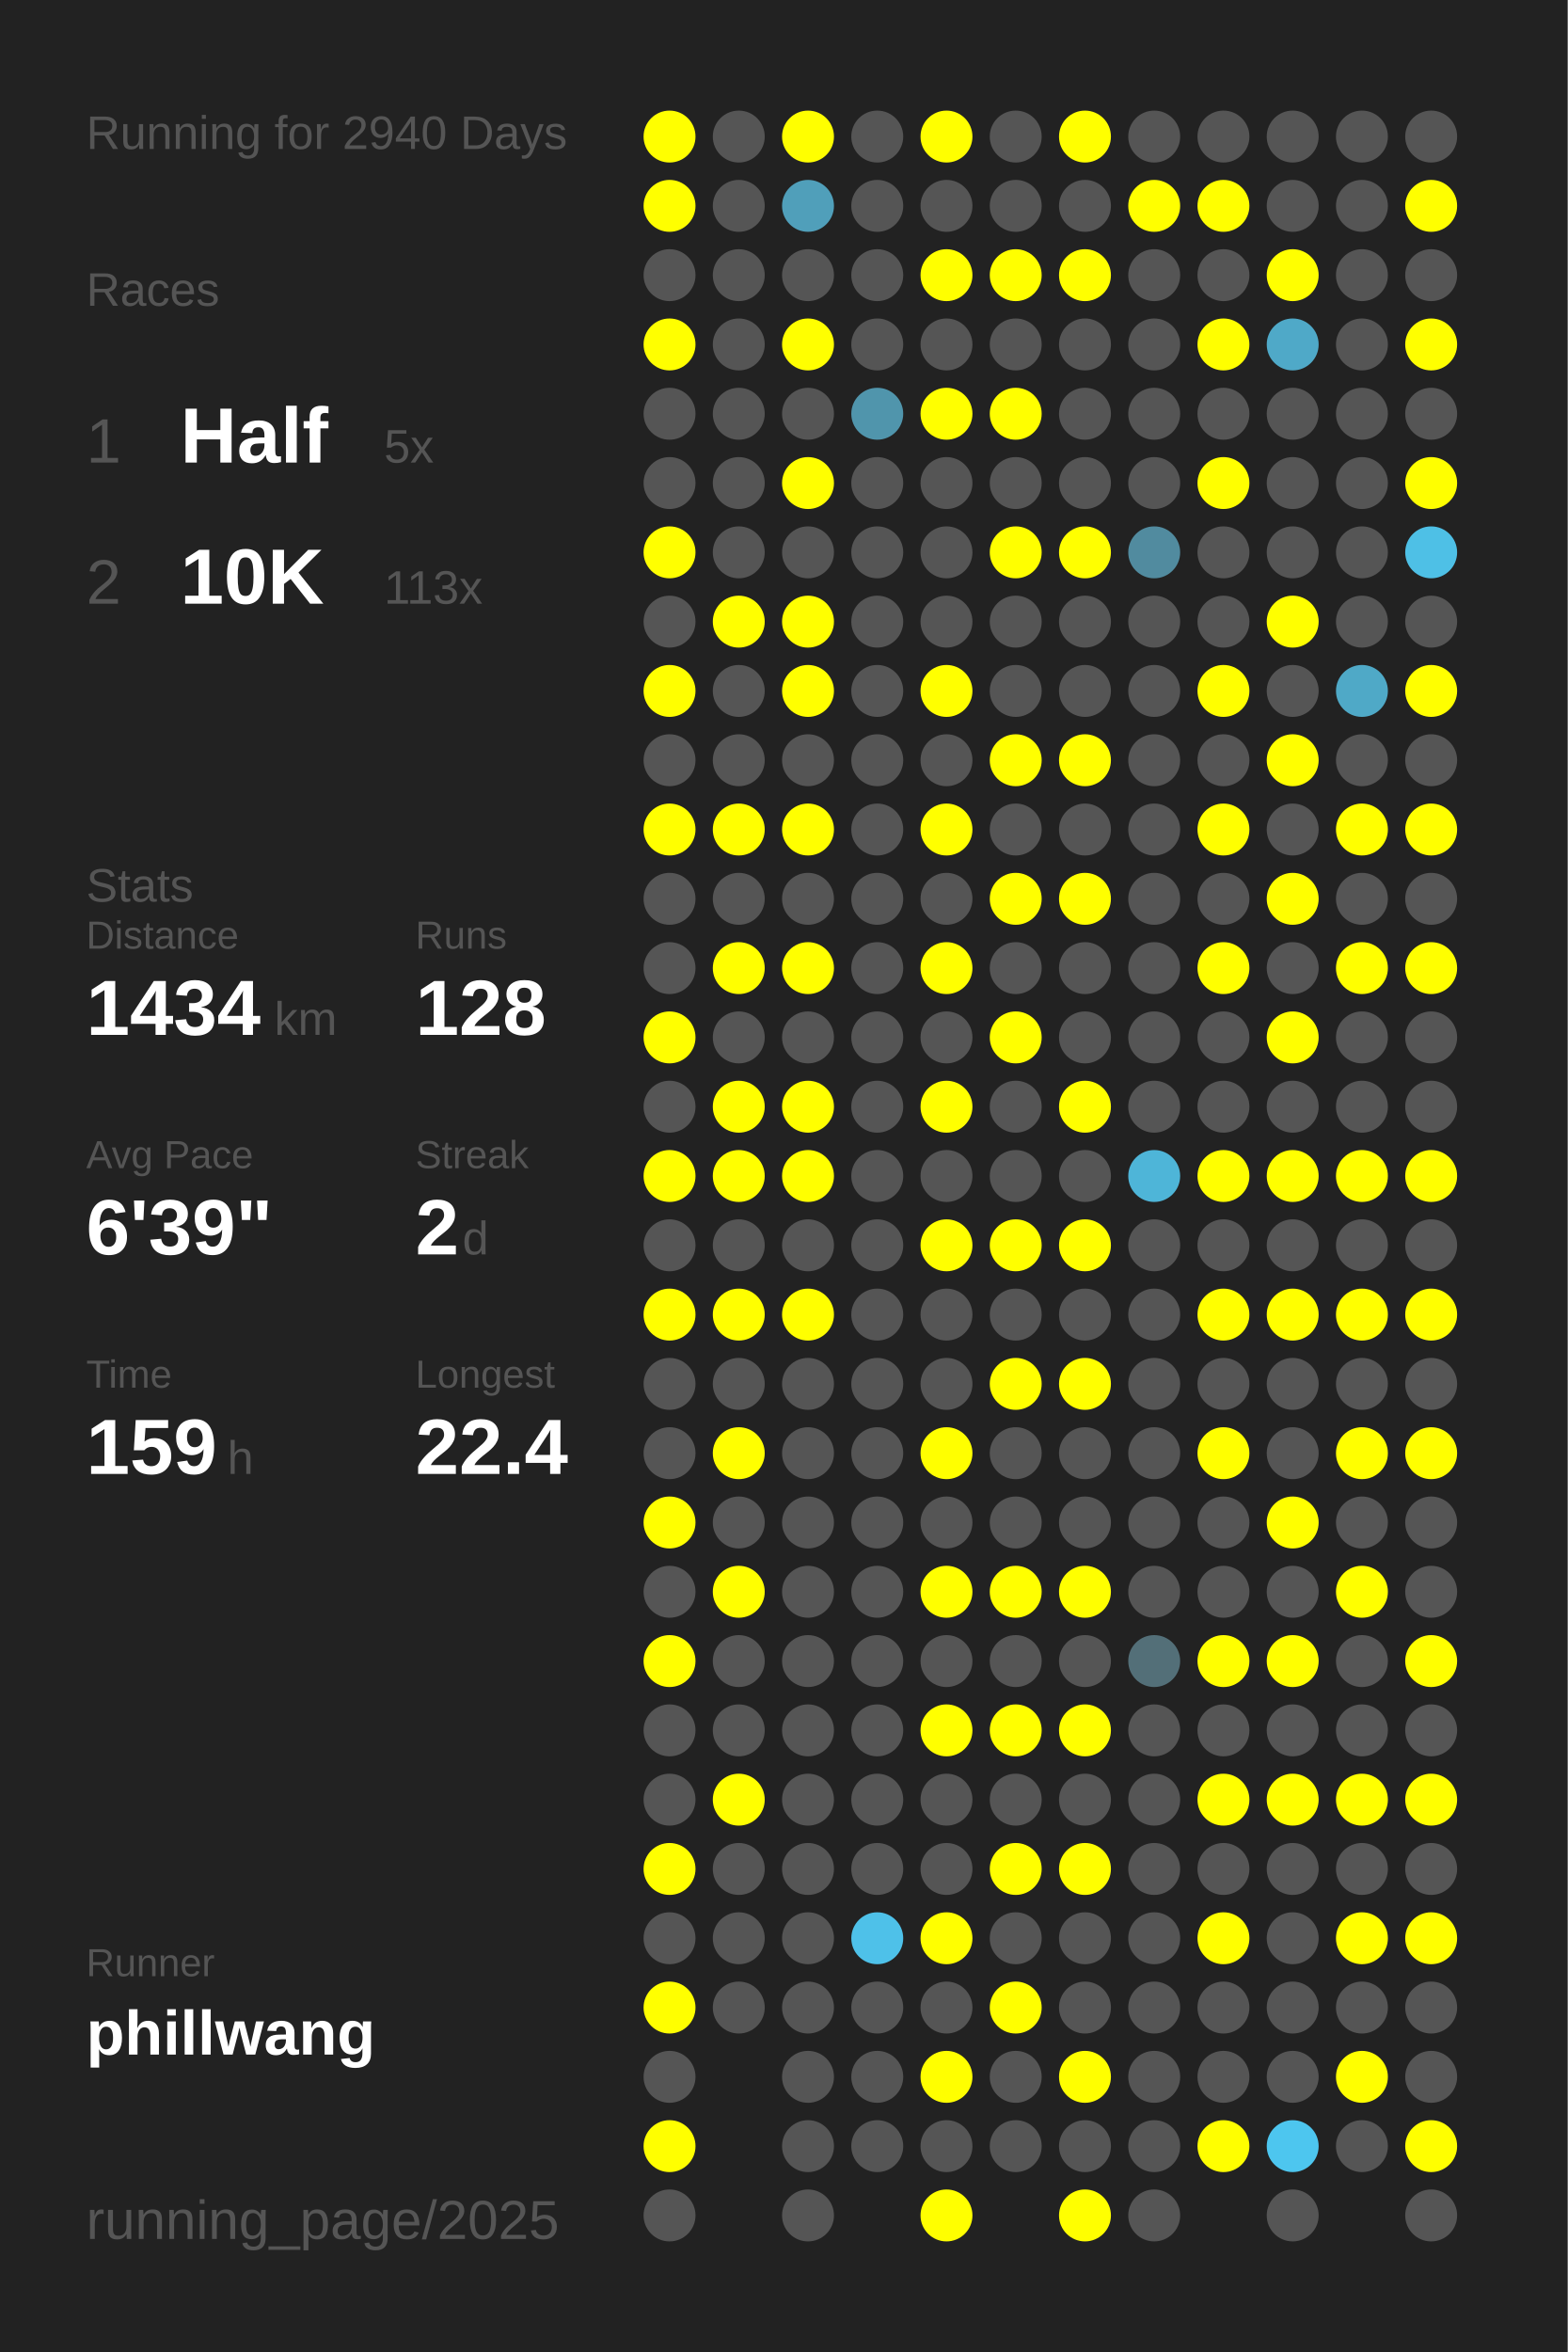
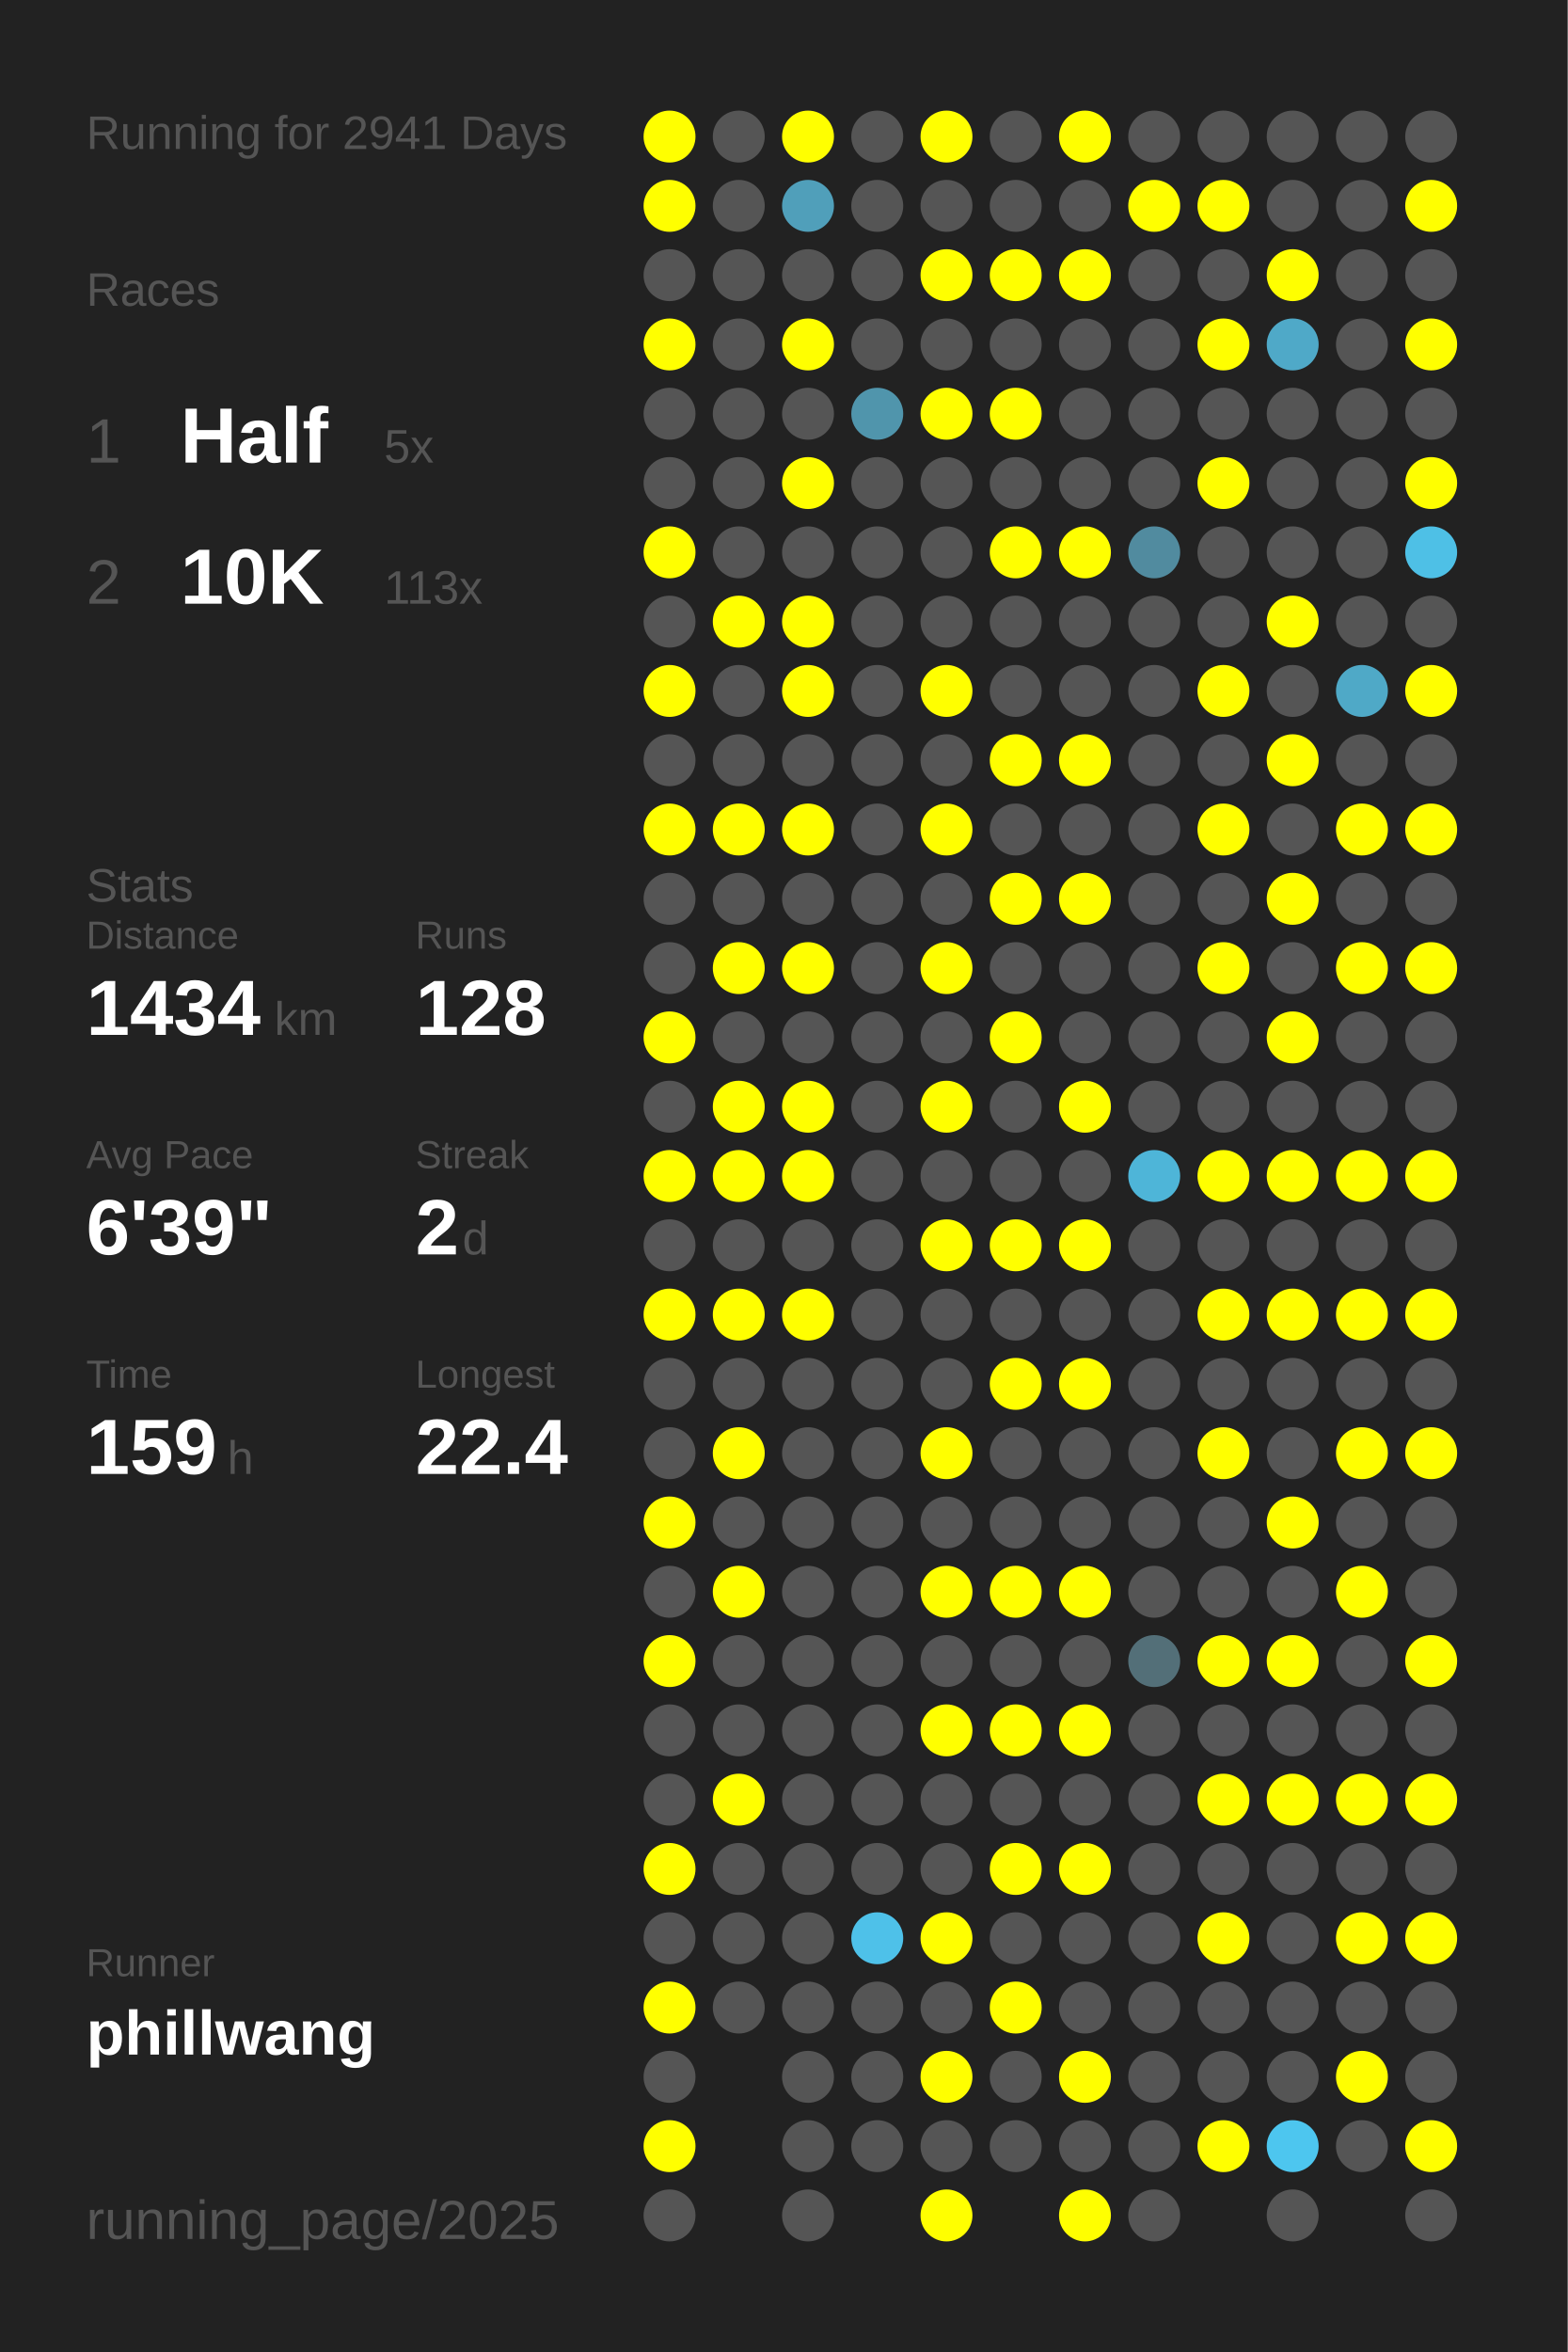
<svg xmlns="http://www.w3.org/2000/svg" baseProfile="full" height="300mm" version="1.1" viewBox="0,0,200,300" width="200mm">
  <defs />
  <rect fill="#222222" height="300" width="200" x="0" y="0" />
-   <text fill="#555555" style="font-size:6px; font-family:Arial;" x="11" y="19">Running for 2940 Days</text>
+   <text fill="#555555" style="font-size:6px; font-family:Arial;" x="11" y="19">Running for 2941 Days</text>
  <text fill="#555555" style="font-size:6px; font-family:Arial;" x="11" y="39">Races</text>
  <text fill="#555555" style="font-size:8px; font-family:Arial;" x="11" y="59">1</text>
  <text fill="#FFFFFF" style="font-size:10px; font-family:Arial; font-weight:bold;" x="23" y="59">Half</text>
  <text fill="#555555" style="font-size:6px; font-family:Arial;" x="49" y="59">5x</text>
  <text fill="#555555" style="font-size:8px; font-family:Arial;" x="11" y="77">2</text>
  <text fill="#FFFFFF" style="font-size:10px; font-family:Arial; font-weight:bold;" x="23" y="77">10K</text>
  <text fill="#555555" style="font-size:6px; font-family:Arial;" x="49" y="77">113x</text>
  <text fill="#555555" style="font-size:6px; font-family:Arial;" x="11" y="115">Stats</text>
  <text fill="#555555" style="font-size:5px; font-family:Arial;" x="11" y="121">Distance</text>
  <text fill="#FFFFFF" style="font-size:10px; font-family:Arial; font-weight:bold;" x="11" y="132">1434</text>
  <text fill="#555555" style="font-size:6px; font-family:Arial;" x="35" y="132">km</text>
  <text fill="#555555" style="font-size:5px; font-family:Arial;" x="53" y="121">Runs</text>
  <text fill="#FFFFFF" style="font-size:10px; font-family:Arial; font-weight:bold;" x="53" y="132">128</text>
  <text fill="#555555" style="font-size:5px; font-family:Arial;" x="11" y="149">Avg Pace</text>
  <text fill="#FFFFFF" style="font-size:10px; font-family:Arial; font-weight:bold;" x="11" y="160">6'39"</text>
  <text fill="#555555" style="font-size:5px; font-family:Arial;" x="53" y="149">Streak</text>
  <text fill="#FFFFFF" style="font-size:10px; font-family:Arial; font-weight:bold;" x="53" y="160">2</text>
  <text fill="#555555" style="font-size:6px; font-family:Arial;" x="59" y="160">d</text>
  <text fill="#555555" style="font-size:5px; font-family:Arial;" x="11" y="177">Time</text>
  <text fill="#FFFFFF" style="font-size:10px; font-family:Arial; font-weight:bold;" x="11" y="188">159</text>
  <text fill="#555555" style="font-size:6px; font-family:Arial;" x="29" y="188">h</text>
  <text fill="#555555" style="font-size:5px; font-family:Arial;" x="53" y="177">Longest</text>
  <text fill="#FFFFFF" style="font-size:10px; font-family:Arial; font-weight:bold;" x="53" y="188">22.4</text>
  <text fill="#555555" style="font-size:5px; font-family:Arial;" x="11" y="252.065">Runner</text>
  <text fill="#FFFFFF" style="font-size:8px; font-family:Arial; font-weight:bold;" x="11" y="262.065">phillwang</text>
  <text fill="#555555" style="font-size:7px; font-family:Arial;" x="11" y="285.581">running_page/2025</text>
  <circle cx="85.417" cy="17.419" fill="#FFFF00" r="3.312" />
  <circle cx="85.417" cy="26.258" fill="#FFFF00" r="3.312" />
  <circle cx="85.417" cy="35.097" fill="#555555" r="3.312" />
  <circle cx="85.417" cy="43.935" fill="#FFFF00" r="3.312" />
  <circle cx="85.417" cy="52.774" fill="#555555" r="3.312" />
  <circle cx="85.417" cy="61.613" fill="#555555" r="3.312" />
  <circle cx="85.417" cy="70.452" fill="#FFFF00" r="3.312" />
  <circle cx="85.417" cy="79.29" fill="#555555" r="3.312" />
  <circle cx="85.417" cy="88.129" fill="#FFFF00" r="3.312" />
  <circle cx="85.417" cy="96.968" fill="#555555" r="3.312" />
  <circle cx="85.417" cy="105.806" fill="#FFFF00" r="3.312" />
  <circle cx="85.417" cy="114.645" fill="#555555" r="3.312" />
  <circle cx="85.417" cy="123.484" fill="#555555" r="3.312" />
  <circle cx="85.417" cy="132.323" fill="#FFFF00" r="3.312" />
  <circle cx="85.417" cy="141.161" fill="#555555" r="3.312" />
  <circle cx="85.417" cy="150" fill="#FFFF00" r="3.312" />
  <circle cx="85.417" cy="158.839" fill="#555555" r="3.312" />
  <circle cx="85.417" cy="167.677" fill="#FFFF00" r="3.312" />
  <circle cx="85.417" cy="176.516" fill="#555555" r="3.312" />
  <circle cx="85.417" cy="185.355" fill="#555555" r="3.312" />
  <circle cx="85.417" cy="194.194" fill="#FFFF00" r="3.312" />
  <circle cx="85.417" cy="203.032" fill="#555555" r="3.312" />
  <circle cx="85.417" cy="211.871" fill="#FFFF00" r="3.312" />
  <circle cx="85.417" cy="220.71" fill="#555555" r="3.312" />
  <circle cx="85.417" cy="229.548" fill="#555555" r="3.312" />
  <circle cx="85.417" cy="238.387" fill="#FFFF00" r="3.312" />
  <circle cx="85.417" cy="247.226" fill="#555555" r="3.312" />
  <circle cx="85.417" cy="256.065" fill="#FFFF00" r="3.312" />
  <circle cx="85.417" cy="264.903" fill="#555555" r="3.312" />
  <circle cx="85.417" cy="273.742" fill="#FFFF00" r="3.312" />
  <circle cx="85.417" cy="282.581" fill="#555555" r="3.312" />
  <circle cx="94.25" cy="17.419" fill="#555555" r="3.312" />
  <circle cx="94.25" cy="26.258" fill="#555555" r="3.312" />
  <circle cx="94.25" cy="35.097" fill="#555555" r="3.312" />
  <circle cx="94.25" cy="43.935" fill="#555555" r="3.312" />
  <circle cx="94.25" cy="52.774" fill="#555555" r="3.312" />
  <circle cx="94.25" cy="61.613" fill="#555555" r="3.312" />
  <circle cx="94.25" cy="70.452" fill="#555555" r="3.312" />
  <circle cx="94.25" cy="79.29" fill="#FFFF00" r="3.312" />
  <circle cx="94.25" cy="88.129" fill="#555555" r="3.312" />
  <circle cx="94.25" cy="96.968" fill="#555555" r="3.312" />
  <circle cx="94.25" cy="105.806" fill="#FFFF00" r="3.312" />
  <circle cx="94.25" cy="114.645" fill="#555555" r="3.312" />
  <circle cx="94.25" cy="123.484" fill="#FFFF00" r="3.312" />
  <circle cx="94.25" cy="132.323" fill="#555555" r="3.312" />
  <circle cx="94.25" cy="141.161" fill="#FFFF00" r="3.312" />
  <circle cx="94.25" cy="150" fill="#FFFF00" r="3.312" />
  <circle cx="94.25" cy="158.839" fill="#555555" r="3.312" />
  <circle cx="94.25" cy="167.677" fill="#FFFF00" r="3.312" />
  <circle cx="94.25" cy="176.516" fill="#555555" r="3.312" />
  <circle cx="94.25" cy="185.355" fill="#FFFF00" r="3.312" />
  <circle cx="94.25" cy="194.194" fill="#555555" r="3.312" />
  <circle cx="94.25" cy="203.032" fill="#FFFF00" r="3.312" />
  <circle cx="94.25" cy="211.871" fill="#555555" r="3.312" />
  <circle cx="94.25" cy="220.71" fill="#555555" r="3.312" />
  <circle cx="94.25" cy="229.548" fill="#FFFF00" r="3.312" />
  <circle cx="94.25" cy="238.387" fill="#555555" r="3.312" />
  <circle cx="94.25" cy="247.226" fill="#555555" r="3.312" />
  <circle cx="94.25" cy="256.065" fill="#555555" r="3.312" />
  <circle cx="103.083" cy="17.419" fill="#FFFF00" r="3.312" />
  <circle cx="103.083" cy="26.258" fill="#509fba" r="3.312" />
  <circle cx="103.083" cy="35.097" fill="#555555" r="3.312" />
  <circle cx="103.083" cy="43.935" fill="#FFFF00" r="3.312" />
  <circle cx="103.083" cy="52.774" fill="#555555" r="3.312" />
  <circle cx="103.083" cy="61.613" fill="#FFFF00" r="3.312" />
  <circle cx="103.083" cy="70.452" fill="#555555" r="3.312" />
  <circle cx="103.083" cy="79.29" fill="#FFFF00" r="3.312" />
  <circle cx="103.083" cy="88.129" fill="#FFFF00" r="3.312" />
  <circle cx="103.083" cy="96.968" fill="#555555" r="3.312" />
  <circle cx="103.083" cy="105.806" fill="#FFFF00" r="3.312" />
  <circle cx="103.083" cy="114.645" fill="#555555" r="3.312" />
  <circle cx="103.083" cy="123.484" fill="#FFFF00" r="3.312" />
  <circle cx="103.083" cy="132.323" fill="#555555" r="3.312" />
  <circle cx="103.083" cy="141.161" fill="#FFFF00" r="3.312" />
  <circle cx="103.083" cy="150" fill="#FFFF00" r="3.312" />
  <circle cx="103.083" cy="158.839" fill="#555555" r="3.312" />
  <circle cx="103.083" cy="167.677" fill="#FFFF00" r="3.312" />
  <circle cx="103.083" cy="176.516" fill="#555555" r="3.312" />
  <circle cx="103.083" cy="185.355" fill="#555555" r="3.312" />
  <circle cx="103.083" cy="194.194" fill="#555555" r="3.312" />
  <circle cx="103.083" cy="203.032" fill="#555555" r="3.312" />
  <circle cx="103.083" cy="211.871" fill="#555555" r="3.312" />
  <circle cx="103.083" cy="220.71" fill="#555555" r="3.312" />
  <circle cx="103.083" cy="229.548" fill="#555555" r="3.312" />
  <circle cx="103.083" cy="238.387" fill="#555555" r="3.312" />
  <circle cx="103.083" cy="247.226" fill="#555555" r="3.312" />
  <circle cx="103.083" cy="256.065" fill="#555555" r="3.312" />
  <circle cx="103.083" cy="264.903" fill="#555555" r="3.312" />
  <circle cx="103.083" cy="273.742" fill="#555555" r="3.312" />
  <circle cx="103.083" cy="282.581" fill="#555555" r="3.312" />
  <circle cx="111.917" cy="17.419" fill="#555555" r="3.312" />
  <circle cx="111.917" cy="26.258" fill="#555555" r="3.312" />
  <circle cx="111.917" cy="35.097" fill="#555555" r="3.312" />
  <circle cx="111.917" cy="43.935" fill="#555555" r="3.312" />
  <circle cx="111.917" cy="52.774" fill="#5095ac" r="3.312" />
  <circle cx="111.917" cy="61.613" fill="#555555" r="3.312" />
  <circle cx="111.917" cy="70.452" fill="#555555" r="3.312" />
  <circle cx="111.917" cy="79.29" fill="#555555" r="3.312" />
  <circle cx="111.917" cy="88.129" fill="#555555" r="3.312" />
  <circle cx="111.917" cy="96.968" fill="#555555" r="3.312" />
  <circle cx="111.917" cy="105.806" fill="#555555" r="3.312" />
  <circle cx="111.917" cy="114.645" fill="#555555" r="3.312" />
  <circle cx="111.917" cy="123.484" fill="#555555" r="3.312" />
  <circle cx="111.917" cy="132.323" fill="#555555" r="3.312" />
  <circle cx="111.917" cy="141.161" fill="#555555" r="3.312" />
  <circle cx="111.917" cy="150" fill="#555555" r="3.312" />
  <circle cx="111.917" cy="158.839" fill="#555555" r="3.312" />
  <circle cx="111.917" cy="167.677" fill="#555555" r="3.312" />
  <circle cx="111.917" cy="176.516" fill="#555555" r="3.312" />
  <circle cx="111.917" cy="185.355" fill="#555555" r="3.312" />
  <circle cx="111.917" cy="194.194" fill="#555555" r="3.312" />
  <circle cx="111.917" cy="203.032" fill="#555555" r="3.312" />
  <circle cx="111.917" cy="211.871" fill="#555555" r="3.312" />
  <circle cx="111.917" cy="220.71" fill="#555555" r="3.312" />
  <circle cx="111.917" cy="229.548" fill="#555555" r="3.312" />
  <circle cx="111.917" cy="238.387" fill="#555555" r="3.312" />
  <circle cx="111.917" cy="247.226" fill="#4ec1e9" r="3.312" />
  <circle cx="111.917" cy="256.065" fill="#555555" r="3.312" />
  <circle cx="111.917" cy="264.903" fill="#555555" r="3.312" />
  <circle cx="111.917" cy="273.742" fill="#555555" r="3.312" />
  <circle cx="120.75" cy="17.419" fill="#FFFF00" r="3.312" />
  <circle cx="120.75" cy="26.258" fill="#555555" r="3.312" />
  <circle cx="120.75" cy="35.097" fill="#FFFF00" r="3.312" />
  <circle cx="120.75" cy="43.935" fill="#555555" r="3.312" />
  <circle cx="120.75" cy="52.774" fill="#FFFF00" r="3.312" />
  <circle cx="120.75" cy="61.613" fill="#555555" r="3.312" />
  <circle cx="120.75" cy="70.452" fill="#555555" r="3.312" />
  <circle cx="120.75" cy="79.29" fill="#555555" r="3.312" />
  <circle cx="120.75" cy="88.129" fill="#FFFF00" r="3.312" />
  <circle cx="120.75" cy="96.968" fill="#555555" r="3.312" />
  <circle cx="120.75" cy="105.806" fill="#FFFF00" r="3.312" />
  <circle cx="120.75" cy="114.645" fill="#555555" r="3.312" />
  <circle cx="120.75" cy="123.484" fill="#FFFF00" r="3.312" />
  <circle cx="120.75" cy="132.323" fill="#555555" r="3.312" />
  <circle cx="120.75" cy="141.161" fill="#FFFF00" r="3.312" />
  <circle cx="120.75" cy="150" fill="#555555" r="3.312" />
  <circle cx="120.75" cy="158.839" fill="#FFFF00" r="3.312" />
  <circle cx="120.75" cy="167.677" fill="#555555" r="3.312" />
  <circle cx="120.75" cy="176.516" fill="#555555" r="3.312" />
  <circle cx="120.75" cy="185.355" fill="#FFFF00" r="3.312" />
  <circle cx="120.75" cy="194.194" fill="#555555" r="3.312" />
  <circle cx="120.75" cy="203.032" fill="#FFFF00" r="3.312" />
  <circle cx="120.75" cy="211.871" fill="#555555" r="3.312" />
  <circle cx="120.75" cy="220.71" fill="#FFFF00" r="3.312" />
  <circle cx="120.75" cy="229.548" fill="#555555" r="3.312" />
  <circle cx="120.75" cy="238.387" fill="#555555" r="3.312" />
  <circle cx="120.75" cy="247.226" fill="#FFFF00" r="3.312" />
  <circle cx="120.75" cy="256.065" fill="#555555" r="3.312" />
  <circle cx="120.75" cy="264.903" fill="#FFFF00" r="3.312" />
  <circle cx="120.75" cy="273.742" fill="#555555" r="3.312" />
  <circle cx="120.75" cy="282.581" fill="#FFFF00" r="3.312" />
  <circle cx="129.583" cy="17.419" fill="#555555" r="3.312" />
  <circle cx="129.583" cy="26.258" fill="#555555" r="3.312" />
  <circle cx="129.583" cy="35.097" fill="#FFFF00" r="3.312" />
  <circle cx="129.583" cy="43.935" fill="#555555" r="3.312" />
  <circle cx="129.583" cy="52.774" fill="#FFFF00" r="3.312" />
  <circle cx="129.583" cy="61.613" fill="#555555" r="3.312" />
  <circle cx="129.583" cy="70.452" fill="#FFFF00" r="3.312" />
  <circle cx="129.583" cy="79.29" fill="#555555" r="3.312" />
  <circle cx="129.583" cy="88.129" fill="#555555" r="3.312" />
  <circle cx="129.583" cy="96.968" fill="#FFFF00" r="3.312" />
  <circle cx="129.583" cy="105.806" fill="#555555" r="3.312" />
  <circle cx="129.583" cy="114.645" fill="#FFFF00" r="3.312" />
  <circle cx="129.583" cy="123.484" fill="#555555" r="3.312" />
  <circle cx="129.583" cy="132.323" fill="#FFFF00" r="3.312" />
  <circle cx="129.583" cy="141.161" fill="#555555" r="3.312" />
  <circle cx="129.583" cy="150" fill="#555555" r="3.312" />
  <circle cx="129.583" cy="158.839" fill="#FFFF00" r="3.312" />
  <circle cx="129.583" cy="167.677" fill="#555555" r="3.312" />
  <circle cx="129.583" cy="176.516" fill="#FFFF00" r="3.312" />
  <circle cx="129.583" cy="185.355" fill="#555555" r="3.312" />
  <circle cx="129.583" cy="194.194" fill="#555555" r="3.312" />
  <circle cx="129.583" cy="203.032" fill="#FFFF00" r="3.312" />
  <circle cx="129.583" cy="211.871" fill="#555555" r="3.312" />
  <circle cx="129.583" cy="220.71" fill="#FFFF00" r="3.312" />
  <circle cx="129.583" cy="229.548" fill="#555555" r="3.312" />
  <circle cx="129.583" cy="238.387" fill="#FFFF00" r="3.312" />
  <circle cx="129.583" cy="247.226" fill="#555555" r="3.312" />
  <circle cx="129.583" cy="256.065" fill="#FFFF00" r="3.312" />
  <circle cx="129.583" cy="264.903" fill="#555555" r="3.312" />
  <circle cx="129.583" cy="273.742" fill="#555555" r="3.312" />
  <circle cx="138.417" cy="17.419" fill="#FFFF00" r="3.312" />
  <circle cx="138.417" cy="26.258" fill="#555555" r="3.312" />
  <circle cx="138.417" cy="35.097" fill="#FFFF00" r="3.312" />
  <circle cx="138.417" cy="43.935" fill="#555555" r="3.312" />
  <circle cx="138.417" cy="52.774" fill="#555555" r="3.312" />
  <circle cx="138.417" cy="61.613" fill="#555555" r="3.312" />
  <circle cx="138.417" cy="70.452" fill="#FFFF00" r="3.312" />
  <circle cx="138.417" cy="79.29" fill="#555555" r="3.312" />
  <circle cx="138.417" cy="88.129" fill="#555555" r="3.312" />
  <circle cx="138.417" cy="96.968" fill="#FFFF00" r="3.312" />
  <circle cx="138.417" cy="105.806" fill="#555555" r="3.312" />
  <circle cx="138.417" cy="114.645" fill="#FFFF00" r="3.312" />
  <circle cx="138.417" cy="123.484" fill="#555555" r="3.312" />
  <circle cx="138.417" cy="132.323" fill="#555555" r="3.312" />
  <circle cx="138.417" cy="141.161" fill="#FFFF00" r="3.312" />
  <circle cx="138.417" cy="150" fill="#555555" r="3.312" />
  <circle cx="138.417" cy="158.839" fill="#FFFF00" r="3.312" />
  <circle cx="138.417" cy="167.677" fill="#555555" r="3.312" />
  <circle cx="138.417" cy="176.516" fill="#FFFF00" r="3.312" />
  <circle cx="138.417" cy="185.355" fill="#555555" r="3.312" />
  <circle cx="138.417" cy="194.194" fill="#555555" r="3.312" />
  <circle cx="138.417" cy="203.032" fill="#FFFF00" r="3.312" />
  <circle cx="138.417" cy="211.871" fill="#555555" r="3.312" />
  <circle cx="138.417" cy="220.71" fill="#FFFF00" r="3.312" />
  <circle cx="138.417" cy="229.548" fill="#555555" r="3.312" />
  <circle cx="138.417" cy="238.387" fill="#FFFF00" r="3.312" />
  <circle cx="138.417" cy="247.226" fill="#555555" r="3.312" />
  <circle cx="138.417" cy="256.065" fill="#555555" r="3.312" />
  <circle cx="138.417" cy="264.903" fill="#FFFF00" r="3.312" />
  <circle cx="138.417" cy="273.742" fill="#555555" r="3.312" />
  <circle cx="138.417" cy="282.581" fill="#FFFF00" r="3.312" />
  <circle cx="147.25" cy="17.419" fill="#555555" r="3.312" />
  <circle cx="147.25" cy="26.258" fill="#FFFF00" r="3.312" />
  <circle cx="147.25" cy="35.097" fill="#555555" r="3.312" />
  <circle cx="147.25" cy="43.935" fill="#555555" r="3.312" />
  <circle cx="147.25" cy="52.774" fill="#555555" r="3.312" />
  <circle cx="147.25" cy="61.613" fill="#555555" r="3.312" />
  <circle cx="147.25" cy="70.452" fill="#518b9f" r="3.312" />
  <circle cx="147.25" cy="79.29" fill="#555555" r="3.312" />
  <circle cx="147.25" cy="88.129" fill="#555555" r="3.312" />
  <circle cx="147.25" cy="96.968" fill="#555555" r="3.312" />
  <circle cx="147.25" cy="105.806" fill="#555555" r="3.312" />
  <circle cx="147.25" cy="114.645" fill="#555555" r="3.312" />
  <circle cx="147.25" cy="123.484" fill="#555555" r="3.312" />
  <circle cx="147.25" cy="132.323" fill="#555555" r="3.312" />
  <circle cx="147.25" cy="141.161" fill="#555555" r="3.312" />
  <circle cx="147.25" cy="150" fill="#4eb5d8" r="3.312" />
  <circle cx="147.25" cy="158.839" fill="#555555" r="3.312" />
  <circle cx="147.25" cy="167.677" fill="#555555" r="3.312" />
  <circle cx="147.25" cy="176.516" fill="#555555" r="3.312" />
  <circle cx="147.25" cy="185.355" fill="#555555" r="3.312" />
  <circle cx="147.25" cy="194.194" fill="#555555" r="3.312" />
  <circle cx="147.25" cy="203.032" fill="#555555" r="3.312" />
  <circle cx="147.25" cy="211.871" fill="#536f78" r="3.312" />
  <circle cx="147.25" cy="220.71" fill="#555555" r="3.312" />
  <circle cx="147.25" cy="229.548" fill="#555555" r="3.312" />
  <circle cx="147.25" cy="238.387" fill="#555555" r="3.312" />
  <circle cx="147.25" cy="247.226" fill="#555555" r="3.312" />
  <circle cx="147.25" cy="256.065" fill="#555555" r="3.312" />
  <circle cx="147.25" cy="264.903" fill="#555555" r="3.312" />
  <circle cx="147.25" cy="273.742" fill="#555555" r="3.312" />
  <circle cx="147.25" cy="282.581" fill="#555555" r="3.312" />
  <circle cx="156.083" cy="17.419" fill="#555555" r="3.312" />
  <circle cx="156.083" cy="26.258" fill="#FFFF00" r="3.312" />
  <circle cx="156.083" cy="35.097" fill="#555555" r="3.312" />
  <circle cx="156.083" cy="43.935" fill="#FFFF00" r="3.312" />
  <circle cx="156.083" cy="52.774" fill="#555555" r="3.312" />
  <circle cx="156.083" cy="61.613" fill="#FFFF00" r="3.312" />
  <circle cx="156.083" cy="70.452" fill="#555555" r="3.312" />
  <circle cx="156.083" cy="79.29" fill="#555555" r="3.312" />
  <circle cx="156.083" cy="88.129" fill="#FFFF00" r="3.312" />
  <circle cx="156.083" cy="96.968" fill="#555555" r="3.312" />
  <circle cx="156.083" cy="105.806" fill="#FFFF00" r="3.312" />
  <circle cx="156.083" cy="114.645" fill="#555555" r="3.312" />
  <circle cx="156.083" cy="123.484" fill="#FFFF00" r="3.312" />
  <circle cx="156.083" cy="132.323" fill="#555555" r="3.312" />
  <circle cx="156.083" cy="141.161" fill="#555555" r="3.312" />
  <circle cx="156.083" cy="150" fill="#FFFF00" r="3.312" />
  <circle cx="156.083" cy="158.839" fill="#555555" r="3.312" />
  <circle cx="156.083" cy="167.677" fill="#FFFF00" r="3.312" />
  <circle cx="156.083" cy="176.516" fill="#555555" r="3.312" />
  <circle cx="156.083" cy="185.355" fill="#FFFF00" r="3.312" />
  <circle cx="156.083" cy="194.194" fill="#555555" r="3.312" />
  <circle cx="156.083" cy="203.032" fill="#555555" r="3.312" />
  <circle cx="156.083" cy="211.871" fill="#FFFF00" r="3.312" />
  <circle cx="156.083" cy="220.71" fill="#555555" r="3.312" />
  <circle cx="156.083" cy="229.548" fill="#FFFF00" r="3.312" />
  <circle cx="156.083" cy="238.387" fill="#555555" r="3.312" />
  <circle cx="156.083" cy="247.226" fill="#FFFF00" r="3.312" />
  <circle cx="156.083" cy="256.065" fill="#555555" r="3.312" />
  <circle cx="156.083" cy="264.903" fill="#555555" r="3.312" />
  <circle cx="156.083" cy="273.742" fill="#FFFF00" r="3.312" />
  <circle cx="164.917" cy="17.419" fill="#555555" r="3.312" />
  <circle cx="164.917" cy="26.258" fill="#555555" r="3.312" />
  <circle cx="164.917" cy="35.097" fill="#FFFF00" r="3.312" />
  <circle cx="164.917" cy="43.935" fill="#4fa9c8" r="3.312" />
  <circle cx="164.917" cy="52.774" fill="#555555" r="3.312" />
  <circle cx="164.917" cy="61.613" fill="#555555" r="3.312" />
  <circle cx="164.917" cy="70.452" fill="#555555" r="3.312" />
  <circle cx="164.917" cy="79.29" fill="#FFFF00" r="3.312" />
  <circle cx="164.917" cy="88.129" fill="#555555" r="3.312" />
  <circle cx="164.917" cy="96.968" fill="#FFFF00" r="3.312" />
  <circle cx="164.917" cy="105.806" fill="#555555" r="3.312" />
  <circle cx="164.917" cy="114.645" fill="#FFFF00" r="3.312" />
  <circle cx="164.917" cy="123.484" fill="#555555" r="3.312" />
  <circle cx="164.917" cy="132.323" fill="#FFFF00" r="3.312" />
  <circle cx="164.917" cy="141.161" fill="#555555" r="3.312" />
  <circle cx="164.917" cy="150" fill="#FFFF00" r="3.312" />
  <circle cx="164.917" cy="158.839" fill="#555555" r="3.312" />
  <circle cx="164.917" cy="167.677" fill="#FFFF00" r="3.312" />
  <circle cx="164.917" cy="176.516" fill="#555555" r="3.312" />
  <circle cx="164.917" cy="185.355" fill="#555555" r="3.312" />
  <circle cx="164.917" cy="194.194" fill="#FFFF00" r="3.312" />
  <circle cx="164.917" cy="203.032" fill="#555555" r="3.312" />
  <circle cx="164.917" cy="211.871" fill="#FFFF00" r="3.312" />
  <circle cx="164.917" cy="220.71" fill="#555555" r="3.312" />
  <circle cx="164.917" cy="229.548" fill="#FFFF00" r="3.312" />
  <circle cx="164.917" cy="238.387" fill="#555555" r="3.312" />
  <circle cx="164.917" cy="247.226" fill="#555555" r="3.312" />
  <circle cx="164.917" cy="256.065" fill="#555555" r="3.312" />
  <circle cx="164.917" cy="264.903" fill="#555555" r="3.312" />
  <circle cx="164.917" cy="273.742" fill="#4dc6ef" r="3.312" />
  <circle cx="164.917" cy="282.581" fill="#555555" r="3.312" />
  <circle cx="173.75" cy="17.419" fill="#555555" r="3.312" />
  <circle cx="173.75" cy="26.258" fill="#555555" r="3.312" />
  <circle cx="173.75" cy="35.097" fill="#555555" r="3.312" />
  <circle cx="173.75" cy="43.935" fill="#555555" r="3.312" />
  <circle cx="173.75" cy="52.774" fill="#555555" r="3.312" />
  <circle cx="173.75" cy="61.613" fill="#555555" r="3.312" />
  <circle cx="173.75" cy="70.452" fill="#555555" r="3.312" />
  <circle cx="173.75" cy="79.29" fill="#555555" r="3.312" />
  <circle cx="173.75" cy="88.129" fill="#4fa9c7" r="3.312" />
  <circle cx="173.75" cy="96.968" fill="#555555" r="3.312" />
  <circle cx="173.75" cy="105.806" fill="#FFFF00" r="3.312" />
  <circle cx="173.75" cy="114.645" fill="#555555" r="3.312" />
  <circle cx="173.75" cy="123.484" fill="#FFFF00" r="3.312" />
  <circle cx="173.75" cy="132.323" fill="#555555" r="3.312" />
  <circle cx="173.75" cy="141.161" fill="#555555" r="3.312" />
  <circle cx="173.75" cy="150" fill="#FFFF00" r="3.312" />
  <circle cx="173.75" cy="158.839" fill="#555555" r="3.312" />
  <circle cx="173.75" cy="167.677" fill="#FFFF00" r="3.312" />
  <circle cx="173.75" cy="176.516" fill="#555555" r="3.312" />
  <circle cx="173.75" cy="185.355" fill="#FFFF00" r="3.312" />
  <circle cx="173.75" cy="194.194" fill="#555555" r="3.312" />
  <circle cx="173.75" cy="203.032" fill="#FFFF00" r="3.312" />
  <circle cx="173.75" cy="211.871" fill="#555555" r="3.312" />
  <circle cx="173.75" cy="220.71" fill="#555555" r="3.312" />
  <circle cx="173.75" cy="229.548" fill="#FFFF00" r="3.312" />
  <circle cx="173.75" cy="238.387" fill="#555555" r="3.312" />
  <circle cx="173.75" cy="247.226" fill="#FFFF00" r="3.312" />
  <circle cx="173.75" cy="256.065" fill="#555555" r="3.312" />
  <circle cx="173.75" cy="264.903" fill="#FFFF00" r="3.312" />
  <circle cx="173.75" cy="273.742" fill="#555555" r="3.312" />
  <circle cx="182.583" cy="17.419" fill="#555555" r="3.312" />
  <circle cx="182.583" cy="26.258" fill="#FFFF00" r="3.312" />
  <circle cx="182.583" cy="35.097" fill="#555555" r="3.312" />
  <circle cx="182.583" cy="43.935" fill="#FFFF00" r="3.312" />
  <circle cx="182.583" cy="52.774" fill="#555555" r="3.312" />
  <circle cx="182.583" cy="61.613" fill="#FFFF00" r="3.312" />
  <circle cx="182.583" cy="70.452" fill="#4ec0e6" r="3.312" />
  <circle cx="182.583" cy="79.29" fill="#555555" r="3.312" />
  <circle cx="182.583" cy="88.129" fill="#FFFF00" r="3.312" />
  <circle cx="182.583" cy="96.968" fill="#555555" r="3.312" />
  <circle cx="182.583" cy="105.806" fill="#FFFF00" r="3.312" />
  <circle cx="182.583" cy="114.645" fill="#555555" r="3.312" />
  <circle cx="182.583" cy="123.484" fill="#FFFF00" r="3.312" />
  <circle cx="182.583" cy="132.323" fill="#555555" r="3.312" />
  <circle cx="182.583" cy="141.161" fill="#555555" r="3.312" />
  <circle cx="182.583" cy="150" fill="#FFFF00" r="3.312" />
  <circle cx="182.583" cy="158.839" fill="#555555" r="3.312" />
  <circle cx="182.583" cy="167.677" fill="#FFFF00" r="3.312" />
  <circle cx="182.583" cy="176.516" fill="#555555" r="3.312" />
  <circle cx="182.583" cy="185.355" fill="#FFFF00" r="3.312" />
  <circle cx="182.583" cy="194.194" fill="#555555" r="3.312" />
  <circle cx="182.583" cy="203.032" fill="#555555" r="3.312" />
  <circle cx="182.583" cy="211.871" fill="#FFFF00" r="3.312" />
  <circle cx="182.583" cy="220.71" fill="#555555" r="3.312" />
  <circle cx="182.583" cy="229.548" fill="#FFFF00" r="3.312" />
  <circle cx="182.583" cy="238.387" fill="#555555" r="3.312" />
  <circle cx="182.583" cy="247.226" fill="#FFFF00" r="3.312" />
  <circle cx="182.583" cy="256.065" fill="#555555" r="3.312" />
  <circle cx="182.583" cy="264.903" fill="#555555" r="3.312" />
  <circle cx="182.583" cy="273.742" fill="#FFFF00" r="3.312" />
  <circle cx="182.583" cy="282.581" fill="#555555" r="3.312" />
</svg>
